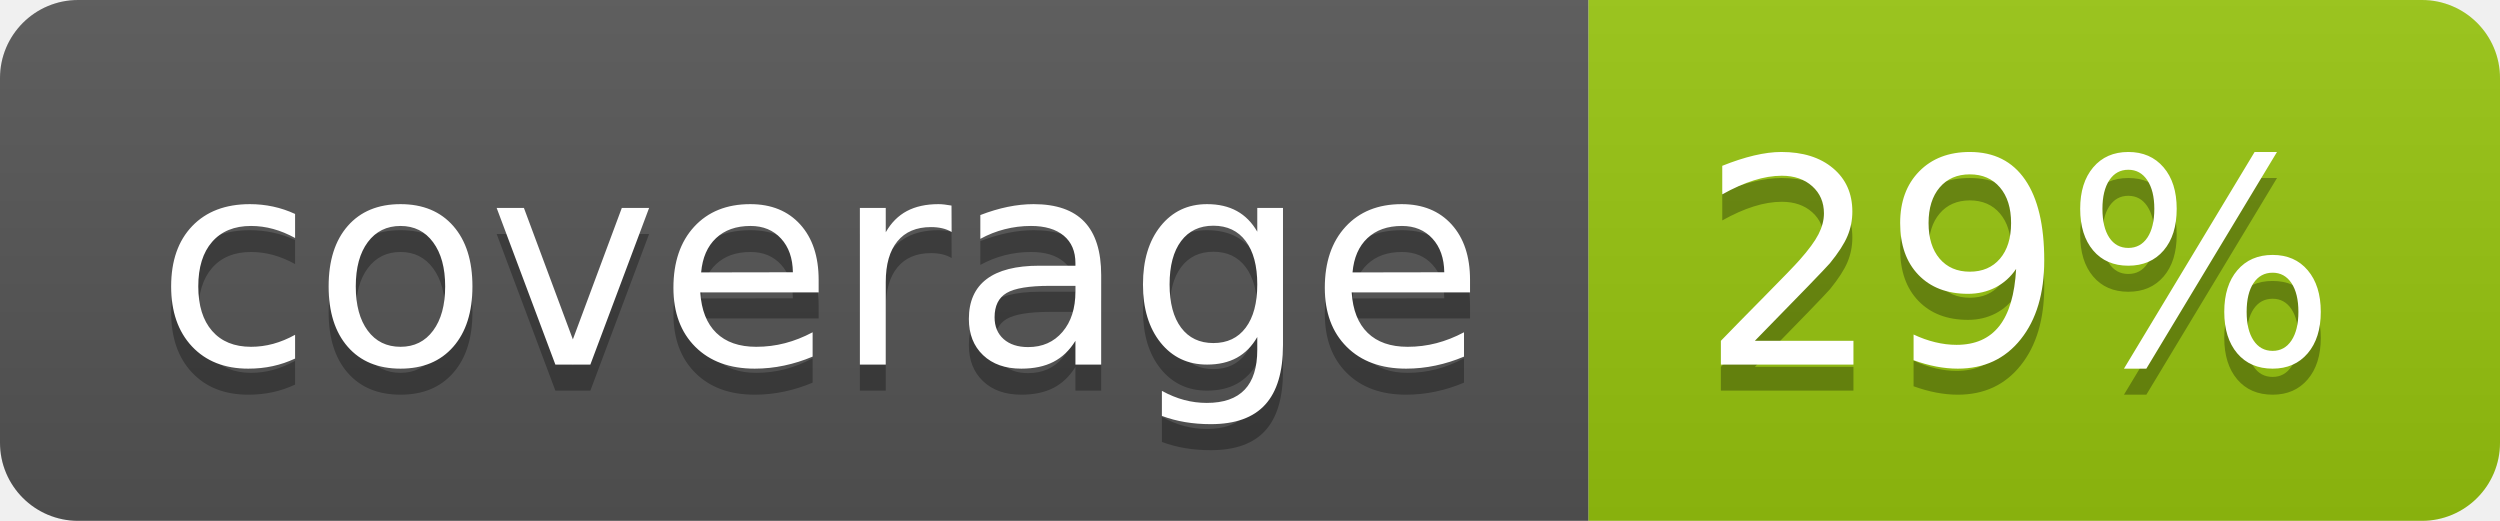
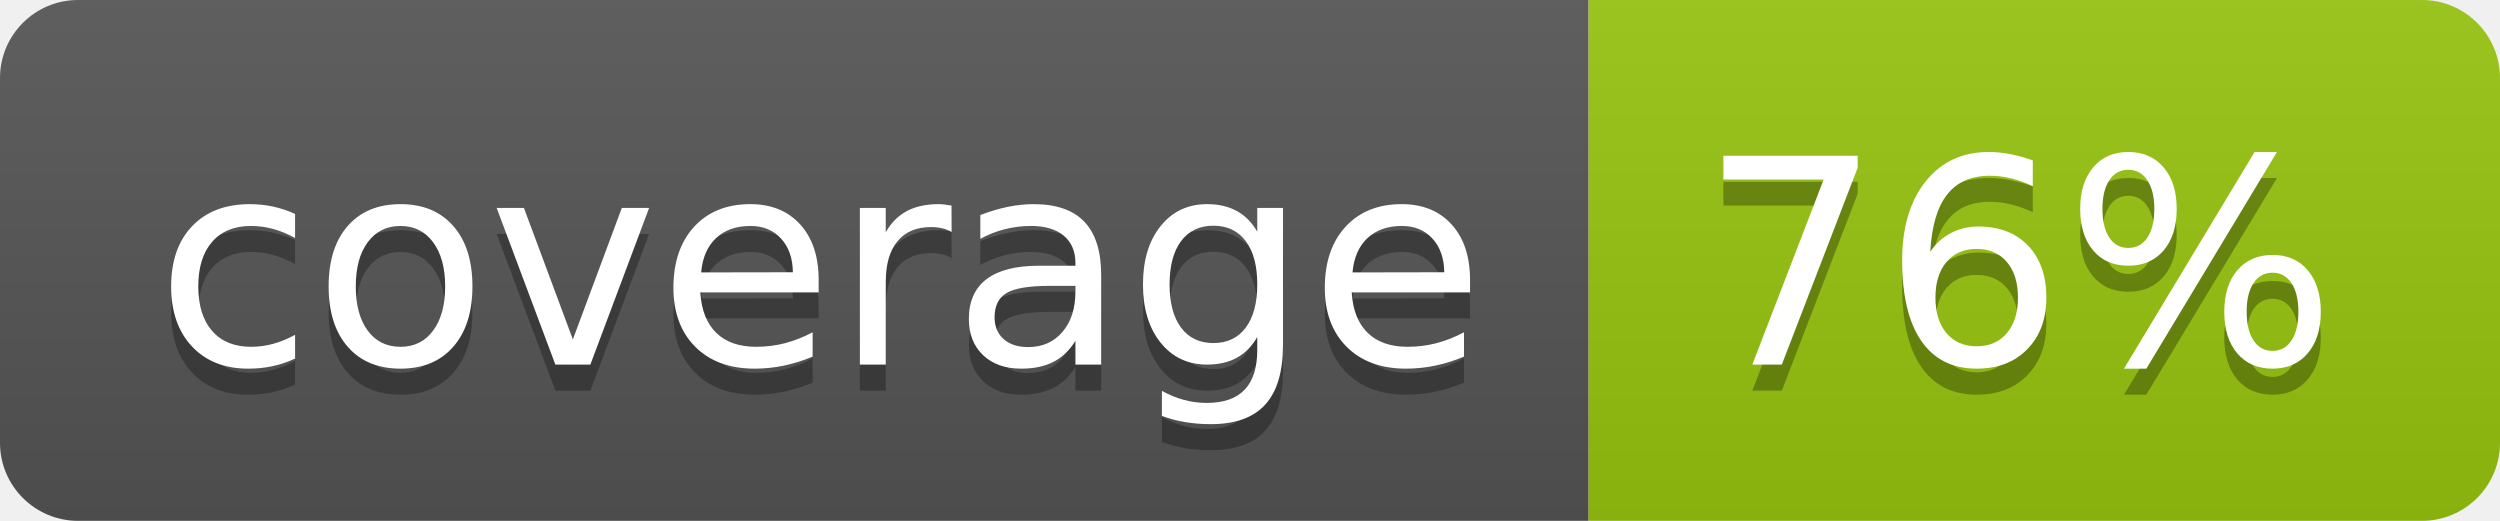
<svg xmlns="http://www.w3.org/2000/svg" width="96" height="20">
  <linearGradient id="b" x2="0" y2="100%">
    <stop offset="0" stop-color="#bbb" stop-opacity=".1" />
    <stop offset="1" stop-opacity=".1" />
  </linearGradient>
  <clipPath id="a">
    <rect width="96" height="20" rx="3" fill="#fff" />
  </clipPath>
  <g clip-path="url(#a)">
    <path fill="#555" d="M0 0h61v20H0z" />
    <path fill="#97C50F" d="M61 0h35v20H61z" />
    <path fill="url(#b)" d="M0 0h96v20H0z" />
  </g>
  <g fill="#fff" text-anchor="middle" font-family="DejaVu Sans,Verdana,Geneva,sans-serif" font-size="110">
    <text x="315" y="150" fill="#010101" fill-opacity=".3" transform="scale(.1)" textLength="510">coverage</text>
    <text x="315" y="140" transform="scale(.1)" textLength="510">coverage</text>
-     <text x="775" y="150" fill="#010101" fill-opacity=".3" transform="scale(.1)" textLength="250">29%</text>
-     <text x="775" y="140" transform="scale(.1)" textLength="250">29%</text>
+     <text x="775" y="150" fill="#010101" fill-opacity=".3" transform="scale(.1)" textLength="250">76%</text>
+     <text x="775" y="140" transform="scale(.1)" textLength="250">76%</text>
  </g>
</svg>
